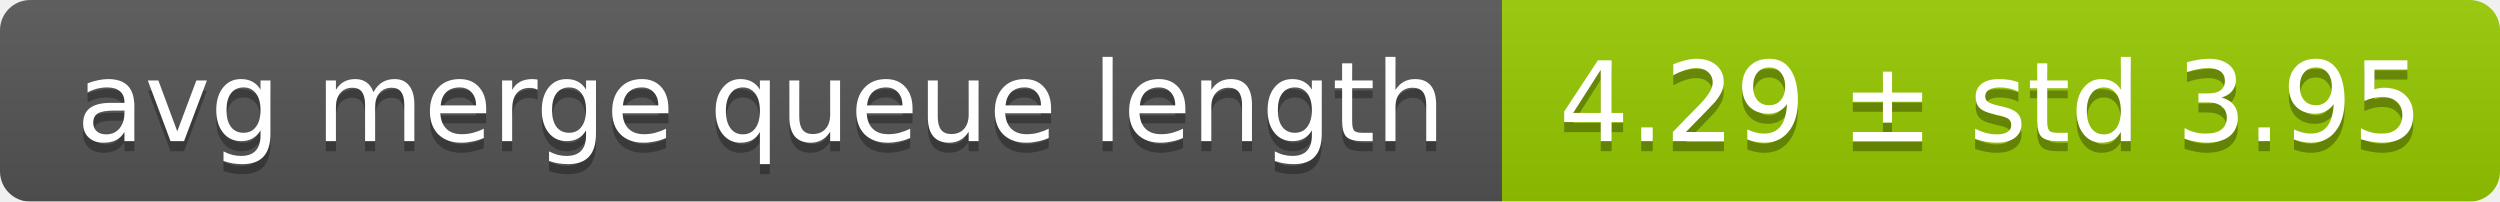
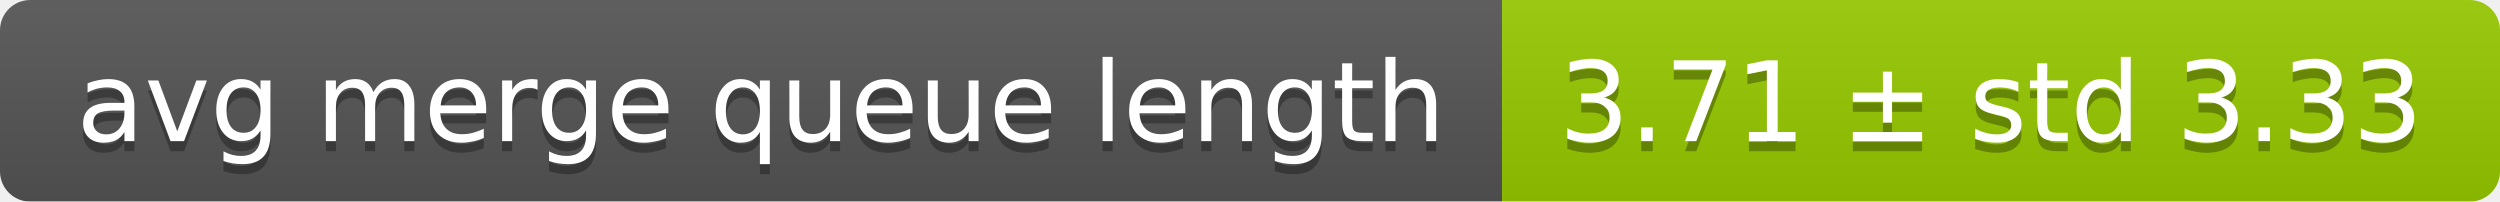
<svg xmlns="http://www.w3.org/2000/svg" width="248" height="20">
  <linearGradient id="smooth" x2="0" y2="100%">
    <stop offset="0" stop-color="#bbb" stop-opacity=".1" />
    <stop offset="1" stop-opacity=".1" />
  </linearGradient>
  <mask id="round">
    <rect width="248" height="20" rx="3" fill="#fff" />
  </mask>
  <g mask="url(#round)">
    <rect width="149" height="20" fill="#555" />
    <rect x="149" width="99" height="20" fill="#97ca00" />
    <rect width="248" height="20" fill="url(#smooth)" />
  </g>
  <g fill="#fff" text-anchor="middle" font-family="DejaVu Sans,Verdana,Geneva,sans-serif" font-size="11">
    <text x="75.5" y="15" fill="#010101" fill-opacity=".3">avg merge queue length</text>
    <text x="75.5" y="14">avg merge queue length</text>
-     <text x="197.5" y="15" fill="#010101" fill-opacity=".3">4.29 ± std 3.95</text>
-     <text x="197.5" y="14">4.29 ± std 3.95</text>
+     <text x="197.5" y="15" fill="#010101" fill-opacity=".3">3.71 ± std 3.33</text>
+     <text x="197.5" y="14">3.71 ± std 3.33</text>
  </g>
</svg>
